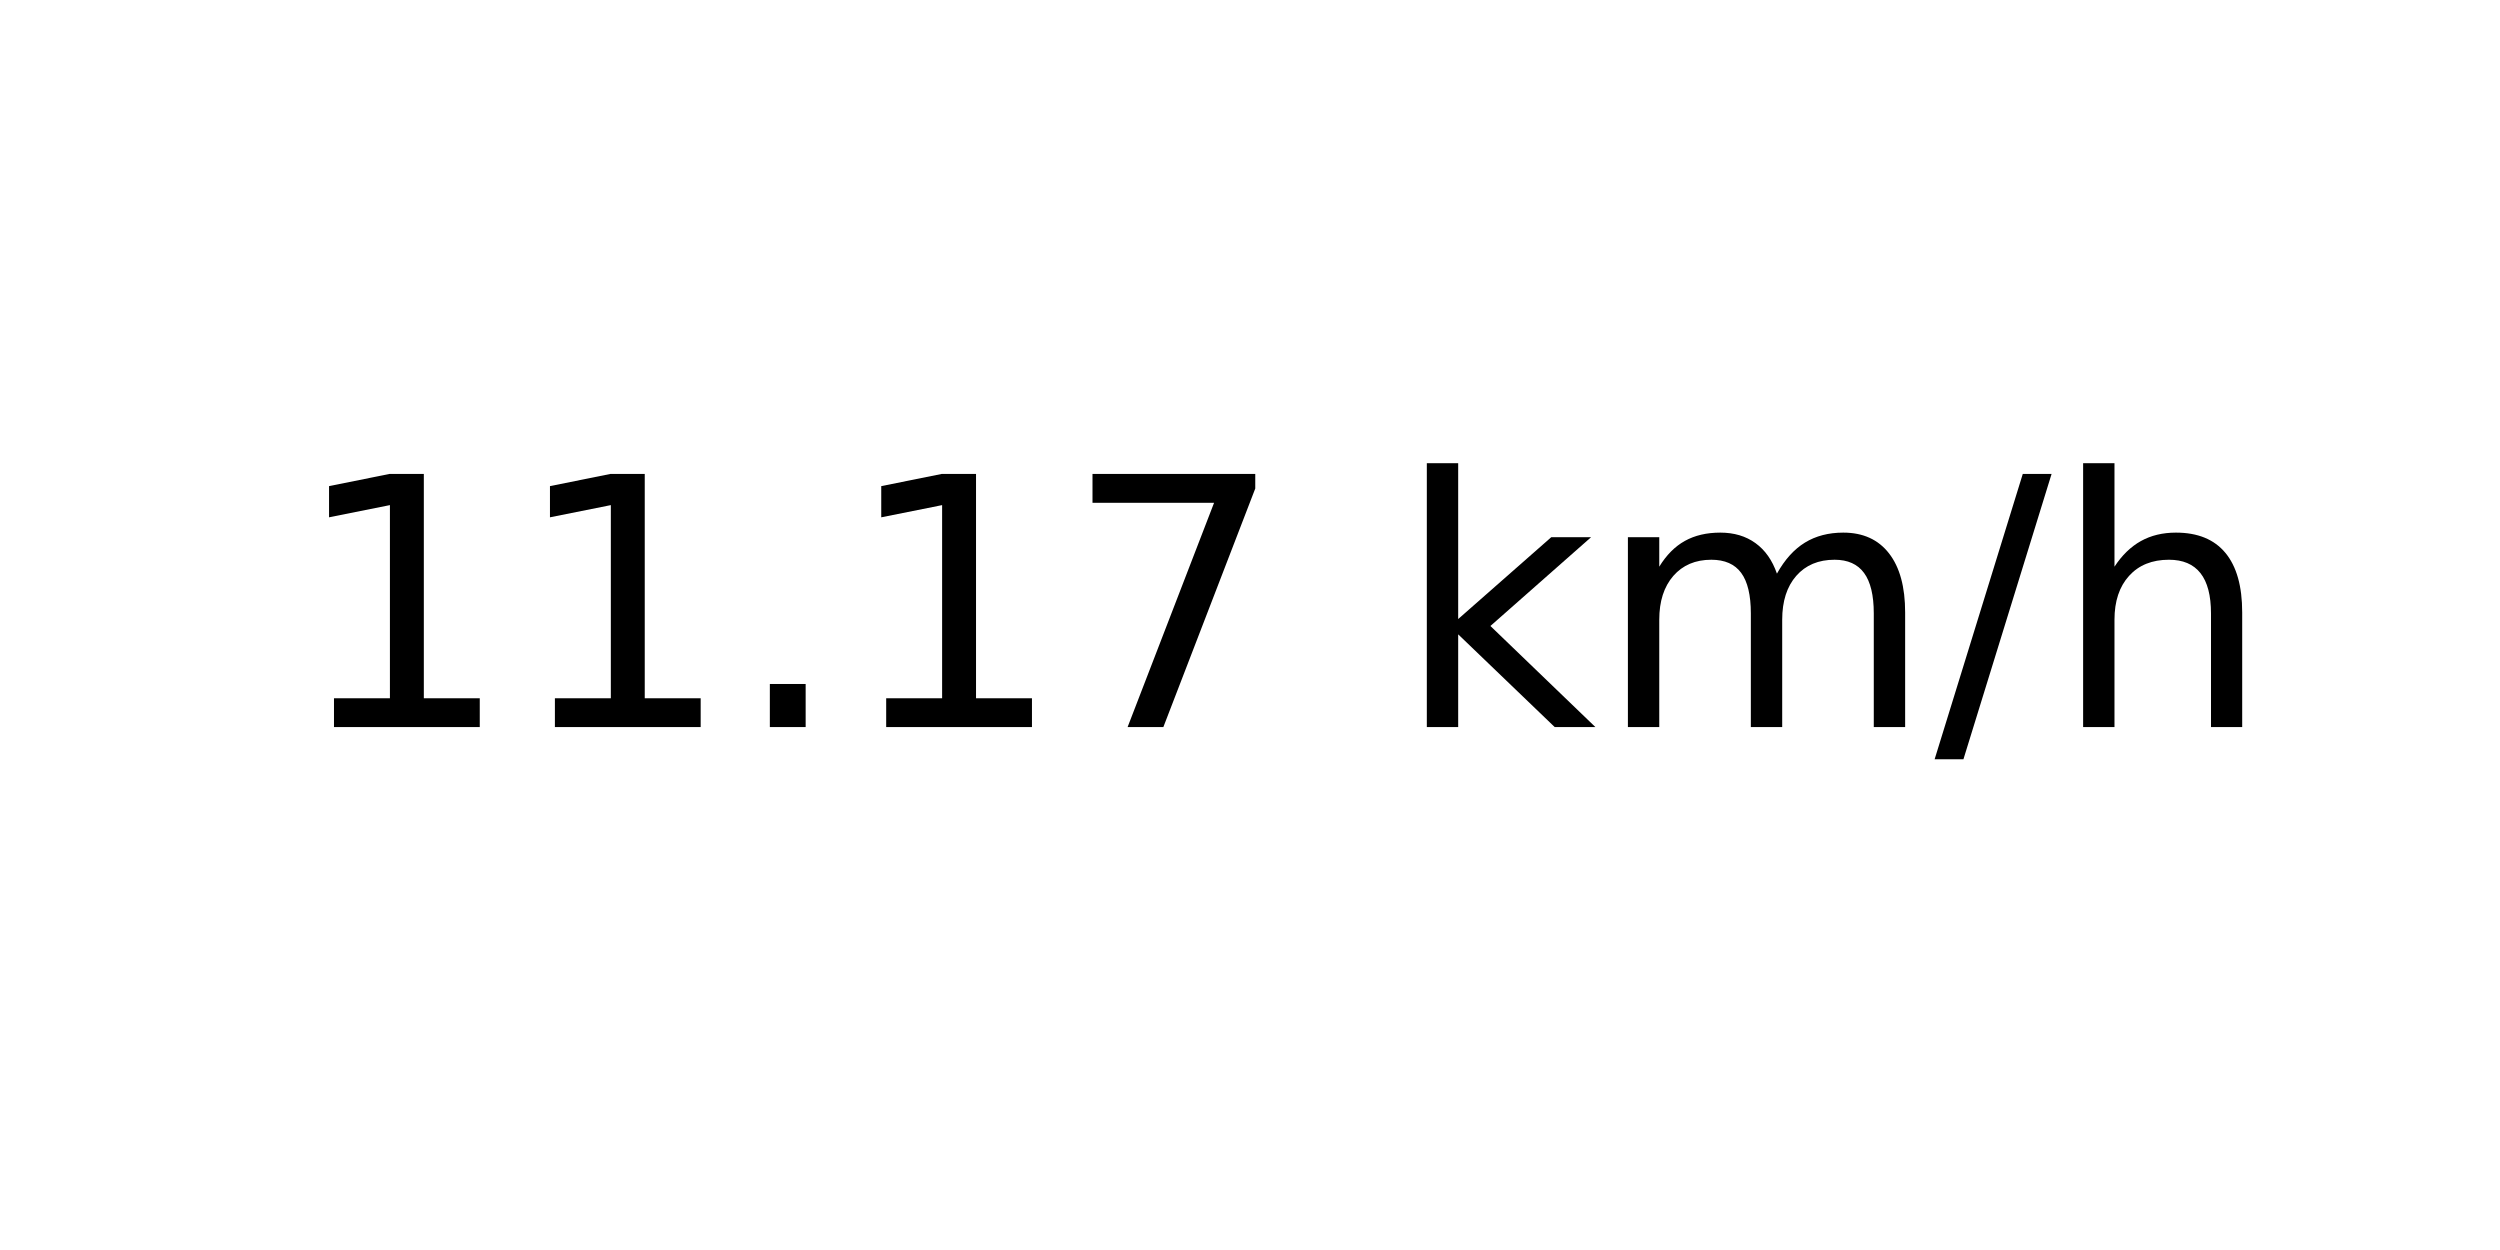
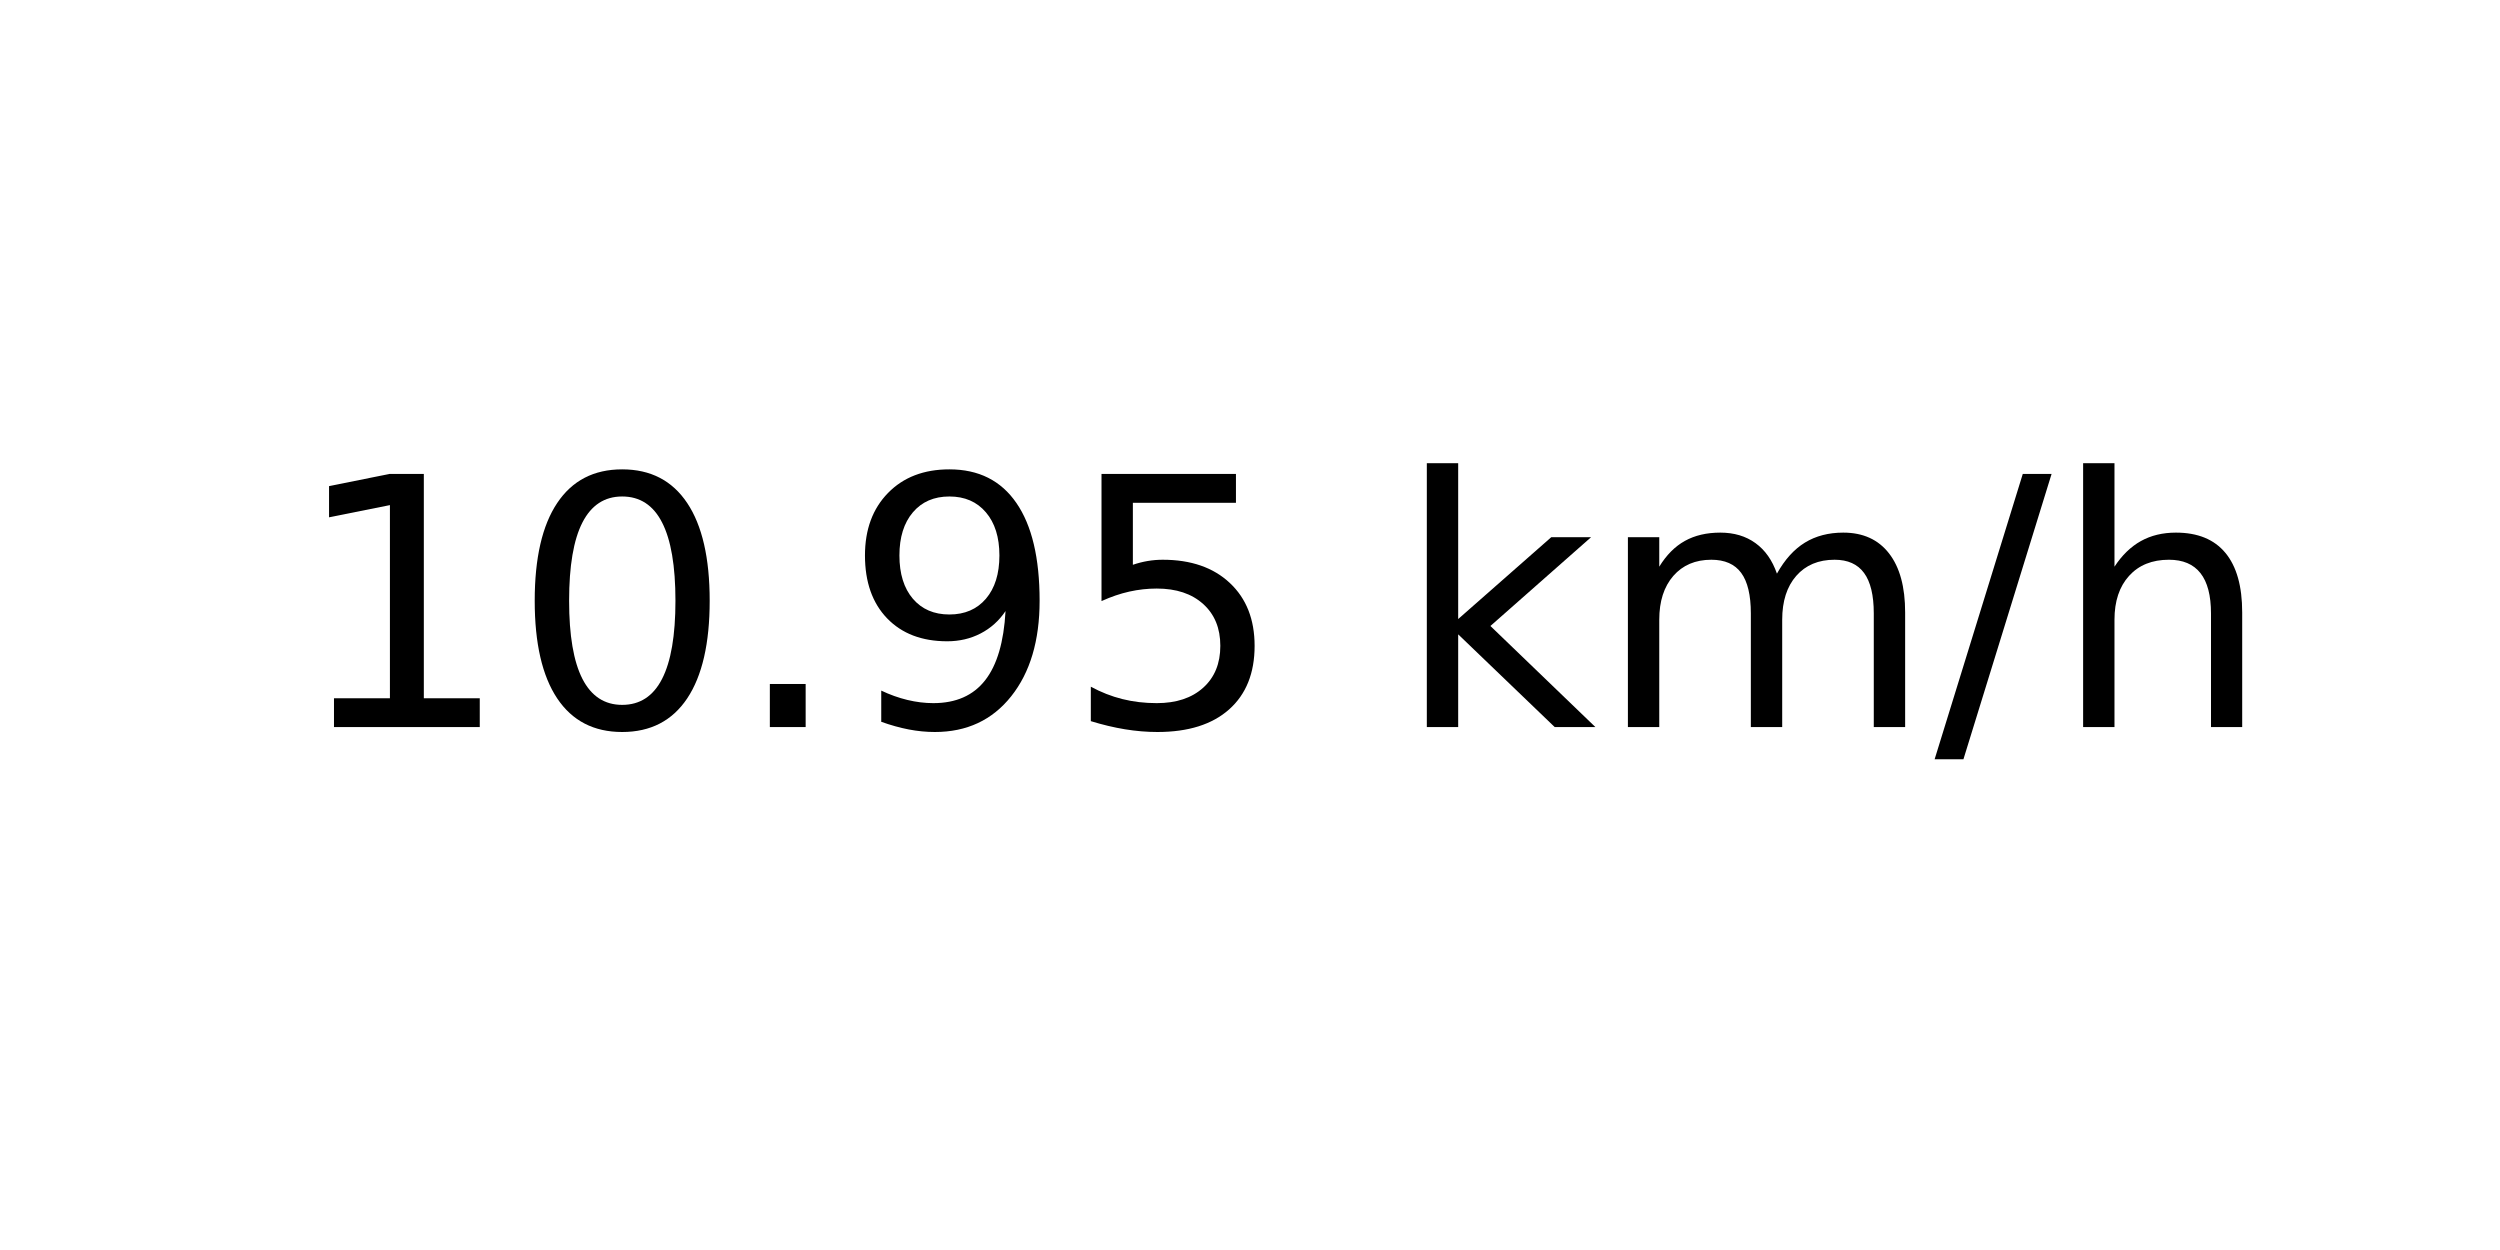
<svg xmlns="http://www.w3.org/2000/svg" xmlns:xlink="http://www.w3.org/1999/xlink" width="72pt" height="36pt" viewBox="0 0 72 36" version="1.1">
  <defs>
    <style type="text/css">*{stroke-linejoin: round; stroke-linecap: butt}</style>
  </defs>
  <g id="figure_1">
    <g id="axes_1">
      <g id="text_1">
        <g transform="translate(8.378125 20.93937) scale(0.1 -0.1)">
          <defs>
            <path id="DejaVuSans-31" d="M 794 531  L 1825 531  L 1825 4091  L 703 3866  L 703 4441  L 1819 4666  L 2450 4666  L 2450 531  L 3481 531  L 3481 0  L 794 0  L 794 531  z " transform="scale(0.015625)" />
+             <path id="DejaVuSans-30" d="M 2034 4250  Q 1547 4250 1301 3770  Q 1056 3291 1056 2328  Q 1056 1369 1301 889  Q 1547 409 2034 409  Q 2525 409 2770 889  Q 3016 1369 3016 2328  Q 3016 3291 2770 3770  Q 2525 4250 2034 4250  z M 2034 4750  Q 2819 4750 3233 4129  Q 3647 3509 3647 2328  Q 3647 1150 3233 529  Q 2819 -91 2034 -91  Q 1250 -91 836 529  Q 422 1150 422 2328  Q 422 3509 836 4129  Q 1250 4750 2034 4750  z " transform="scale(0.015625)" />
            <path id="DejaVuSans-2e" d="M 684 794  L 1344 794  L 1344 0  L 684 0  L 684 794  z " transform="scale(0.015625)" />
-             <path id="DejaVuSans-37" d="M 525 4666  L 3525 4666  L 3525 4397  L 1831 0  L 1172 0  L 2766 4134  L 525 4134  L 525 4666  z " transform="scale(0.015625)" />
+             <path id="DejaVuSans-39" d="M 703 97  L 703 672  Q 941 559 1184 500  Q 1428 441 1663 441  Q 2288 441 2617 861  Q 2947 1281 2994 2138  Q 2813 1869 2534 1725  Q 2256 1581 1919 1581  Q 1219 1581 811 2004  Q 403 2428 403 3163  Q 403 3881 828 4315  Q 1253 4750 1959 4750  Q 2769 4750 3195 4129  Q 3622 3509 3622 2328  Q 3622 1225 3098 567  Q 2575 -91 1691 -91  Q 1453 -91 1209 -44  Q 966 3 703 97  z M 1959 2075  Q 2384 2075 2632 2365  Q 2881 2656 2881 3163  Q 2881 3666 2632 3958  Q 2384 4250 1959 4250  Q 1534 4250 1286 3958  Q 1038 3666 1038 3163  Q 1038 2656 1286 2365  Q 1534 2075 1959 2075  z " transform="scale(0.015625)" />
+             <path id="DejaVuSans-35" d="M 691 4666  L 3169 4666  L 3169 4134  L 1269 4134  L 1269 2991  Q 1406 3038 1543 3061  Q 1681 3084 1819 3084  Q 2600 3084 3056 2656  Q 3513 2228 3513 1497  Q 3513 744 3044 326  Q 2575 -91 1722 -91  Q 1428 -91 1123 -41  Q 819 9 494 109  L 494 744  Q 775 591 1075 516  Q 1375 441 1709 441  Q 2250 441 2565 725  Q 2881 1009 2881 1497  Q 2881 1984 2565 2268  Q 2250 2553 1709 2553  Q 1456 2553 1204 2497  Q 953 2441 691 2322  L 691 4666  z " transform="scale(0.015625)" />
            <path id="DejaVuSans-20" transform="scale(0.015625)" />
            <path id="DejaVuSans-6b" d="M 581 4863  L 1159 4863  L 1159 1991  L 2875 3500  L 3609 3500  L 1753 1863  L 3688 0  L 2938 0  L 1159 1709  L 1159 0  L 581 0  L 581 4863  z " transform="scale(0.015625)" />
            <path id="DejaVuSans-6d" d="M 3328 2828  Q 3544 3216 3844 3400  Q 4144 3584 4550 3584  Q 5097 3584 5394 3201  Q 5691 2819 5691 2113  L 5691 0  L 5113 0  L 5113 2094  Q 5113 2597 4934 2840  Q 4756 3084 4391 3084  Q 3944 3084 3684 2787  Q 3425 2491 3425 1978  L 3425 0  L 2847 0  L 2847 2094  Q 2847 2600 2669 2842  Q 2491 3084 2119 3084  Q 1678 3084 1418 2786  Q 1159 2488 1159 1978  L 1159 0  L 581 0  L 581 3500  L 1159 3500  L 1159 2956  Q 1356 3278 1631 3431  Q 1906 3584 2284 3584  Q 2666 3584 2933 3390  Q 3200 3197 3328 2828  z " transform="scale(0.015625)" />
            <path id="DejaVuSans-2f" d="M 1625 4666  L 2156 4666  L 531 -594  L 0 -594  L 1625 4666  z " transform="scale(0.015625)" />
            <path id="DejaVuSans-68" d="M 3513 2113  L 3513 0  L 2938 0  L 2938 2094  Q 2938 2591 2744 2837  Q 2550 3084 2163 3084  Q 1697 3084 1428 2787  Q 1159 2491 1159 1978  L 1159 0  L 581 0  L 581 4863  L 1159 4863  L 1159 2956  Q 1366 3272 1645 3428  Q 1925 3584 2291 3584  Q 2894 3584 3203 3211  Q 3513 2838 3513 2113  z " transform="scale(0.015625)" />
          </defs>
          <use xlink:href="#DejaVuSans-31" />
-           <use xlink:href="#DejaVuSans-31" x="63.623" />
+           <use xlink:href="#DejaVuSans-30" x="63.623" />
          <use xlink:href="#DejaVuSans-2e" x="127.246" />
-           <use xlink:href="#DejaVuSans-31" x="159.033" />
-           <use xlink:href="#DejaVuSans-37" x="222.656" />
+           <use xlink:href="#DejaVuSans-39" x="159.033" />
+           <use xlink:href="#DejaVuSans-35" x="222.656" />
          <use xlink:href="#DejaVuSans-20" x="286.279" />
          <use xlink:href="#DejaVuSans-6b" x="318.066" />
          <use xlink:href="#DejaVuSans-6d" x="375.977" />
          <use xlink:href="#DejaVuSans-2f" x="473.389" />
          <use xlink:href="#DejaVuSans-68" x="507.08" />
        </g>
      </g>
    </g>
  </g>
</svg>
